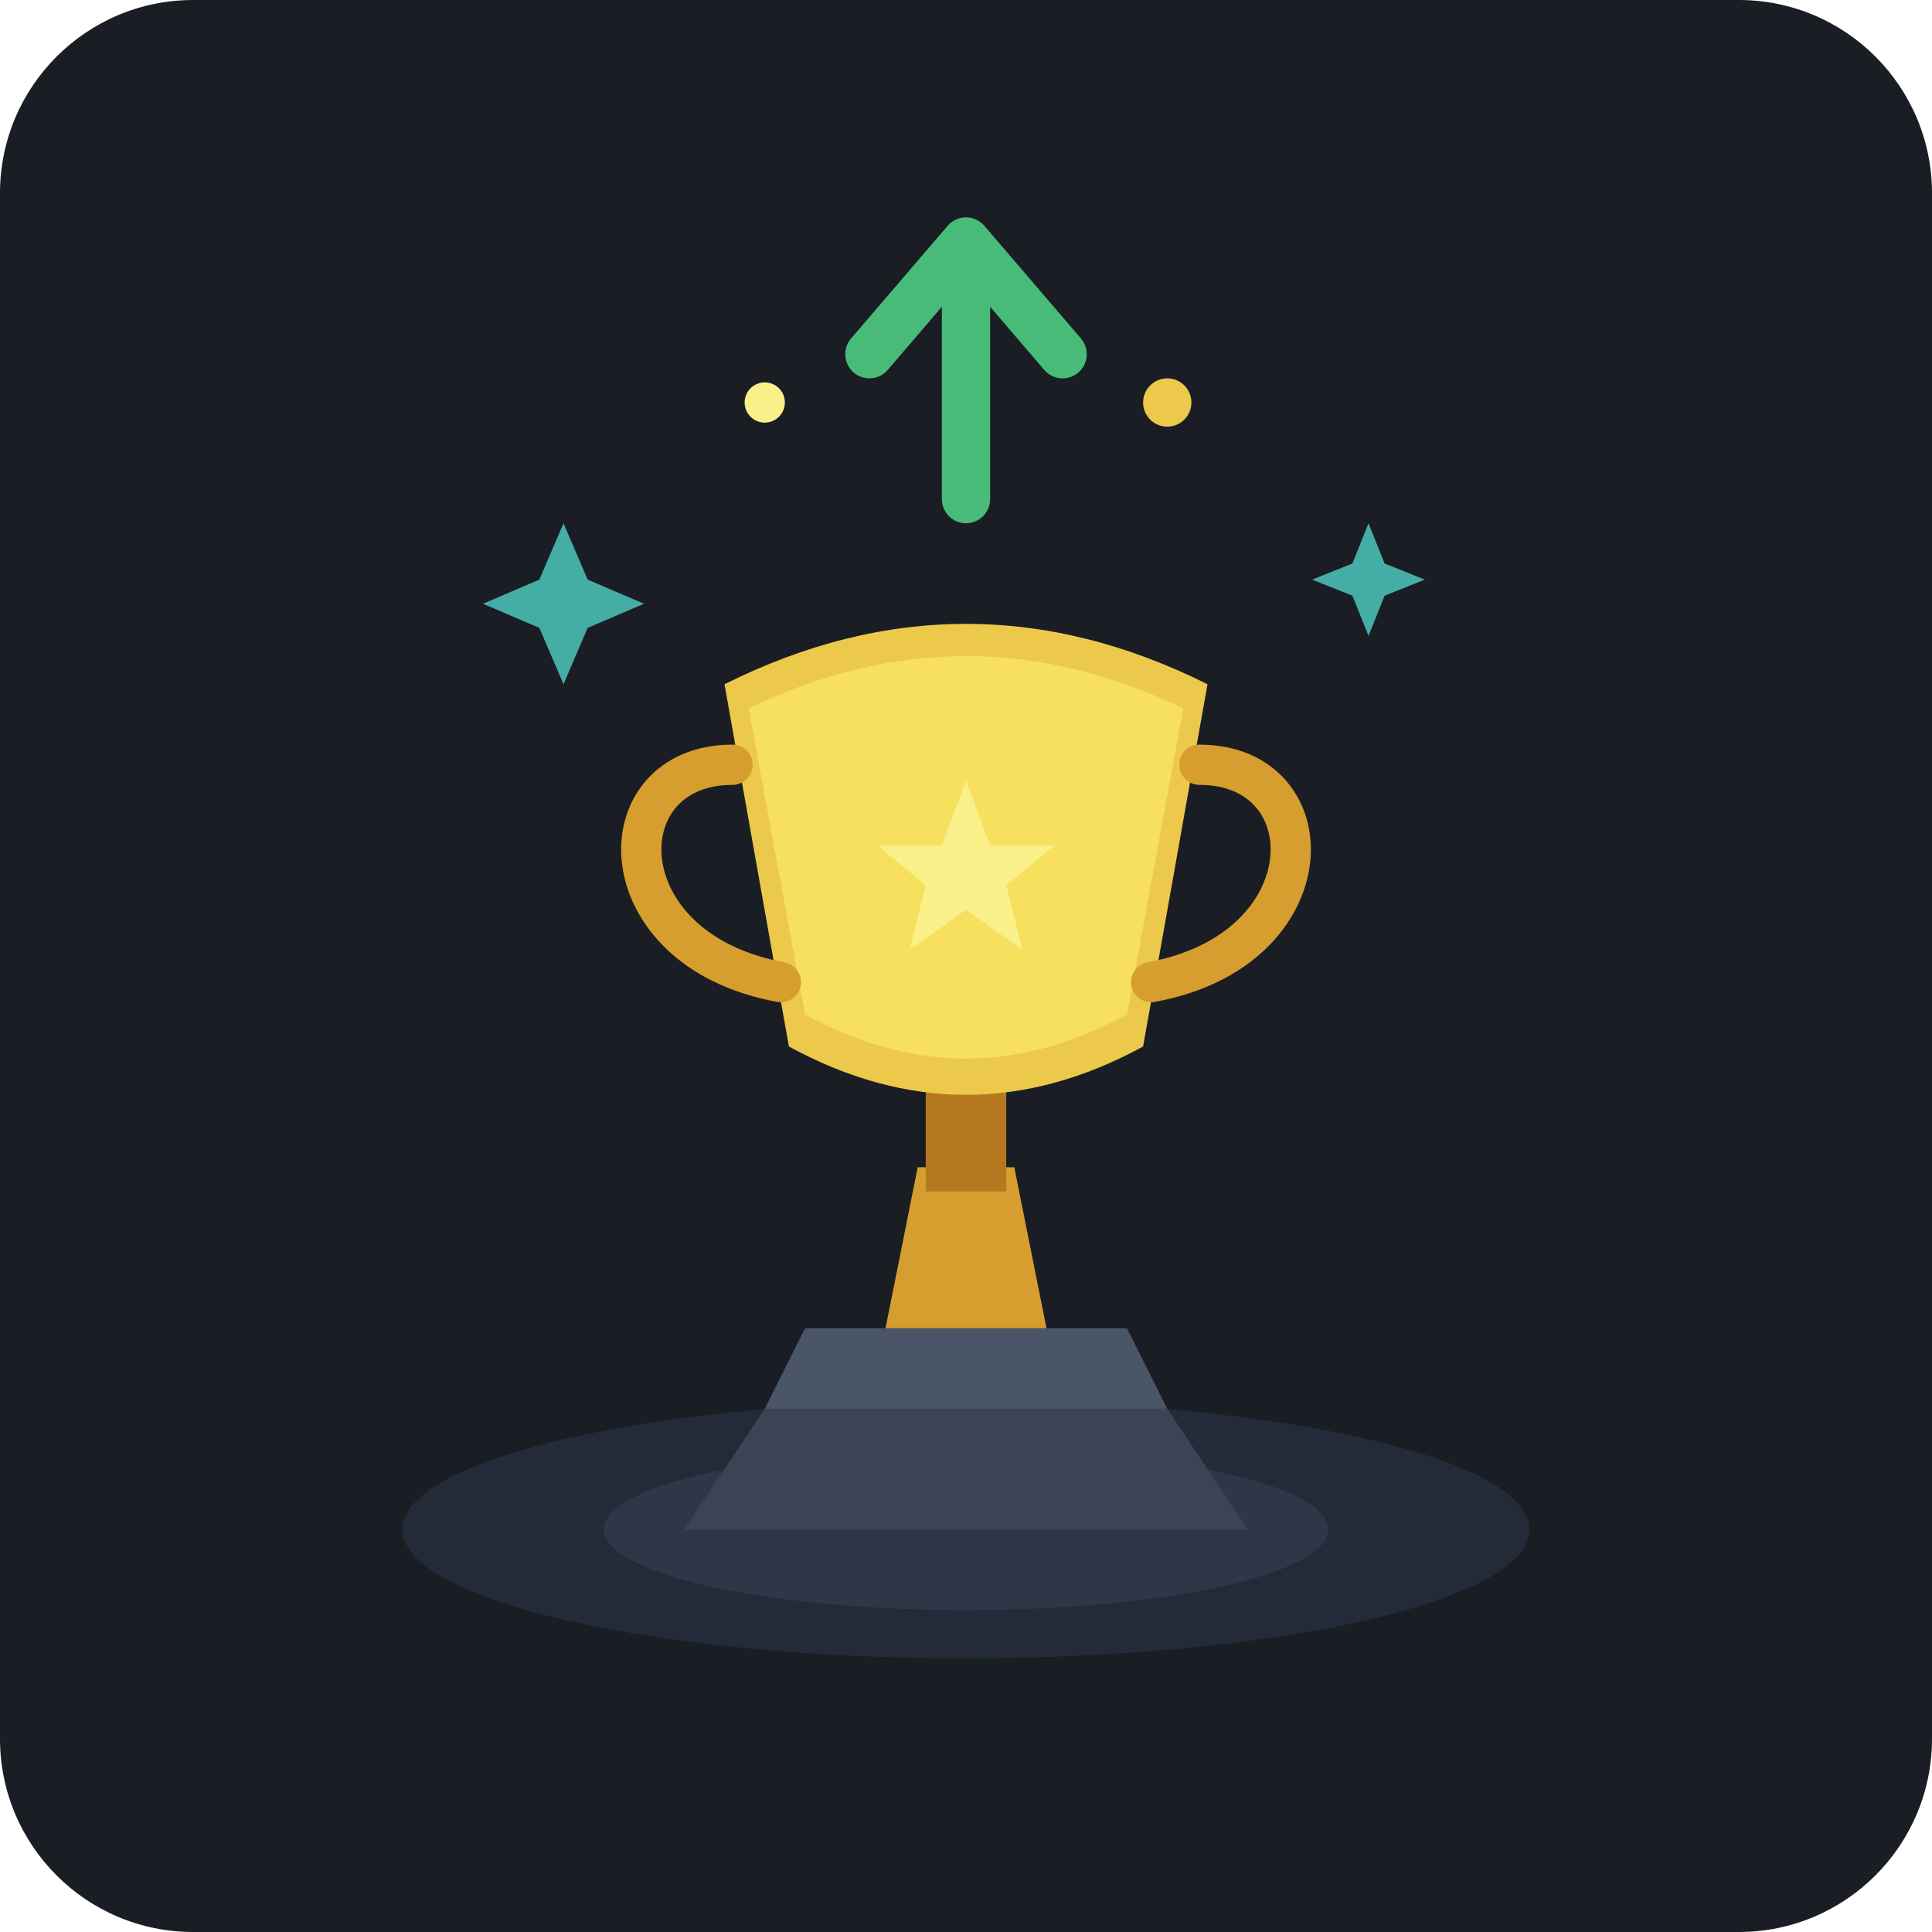
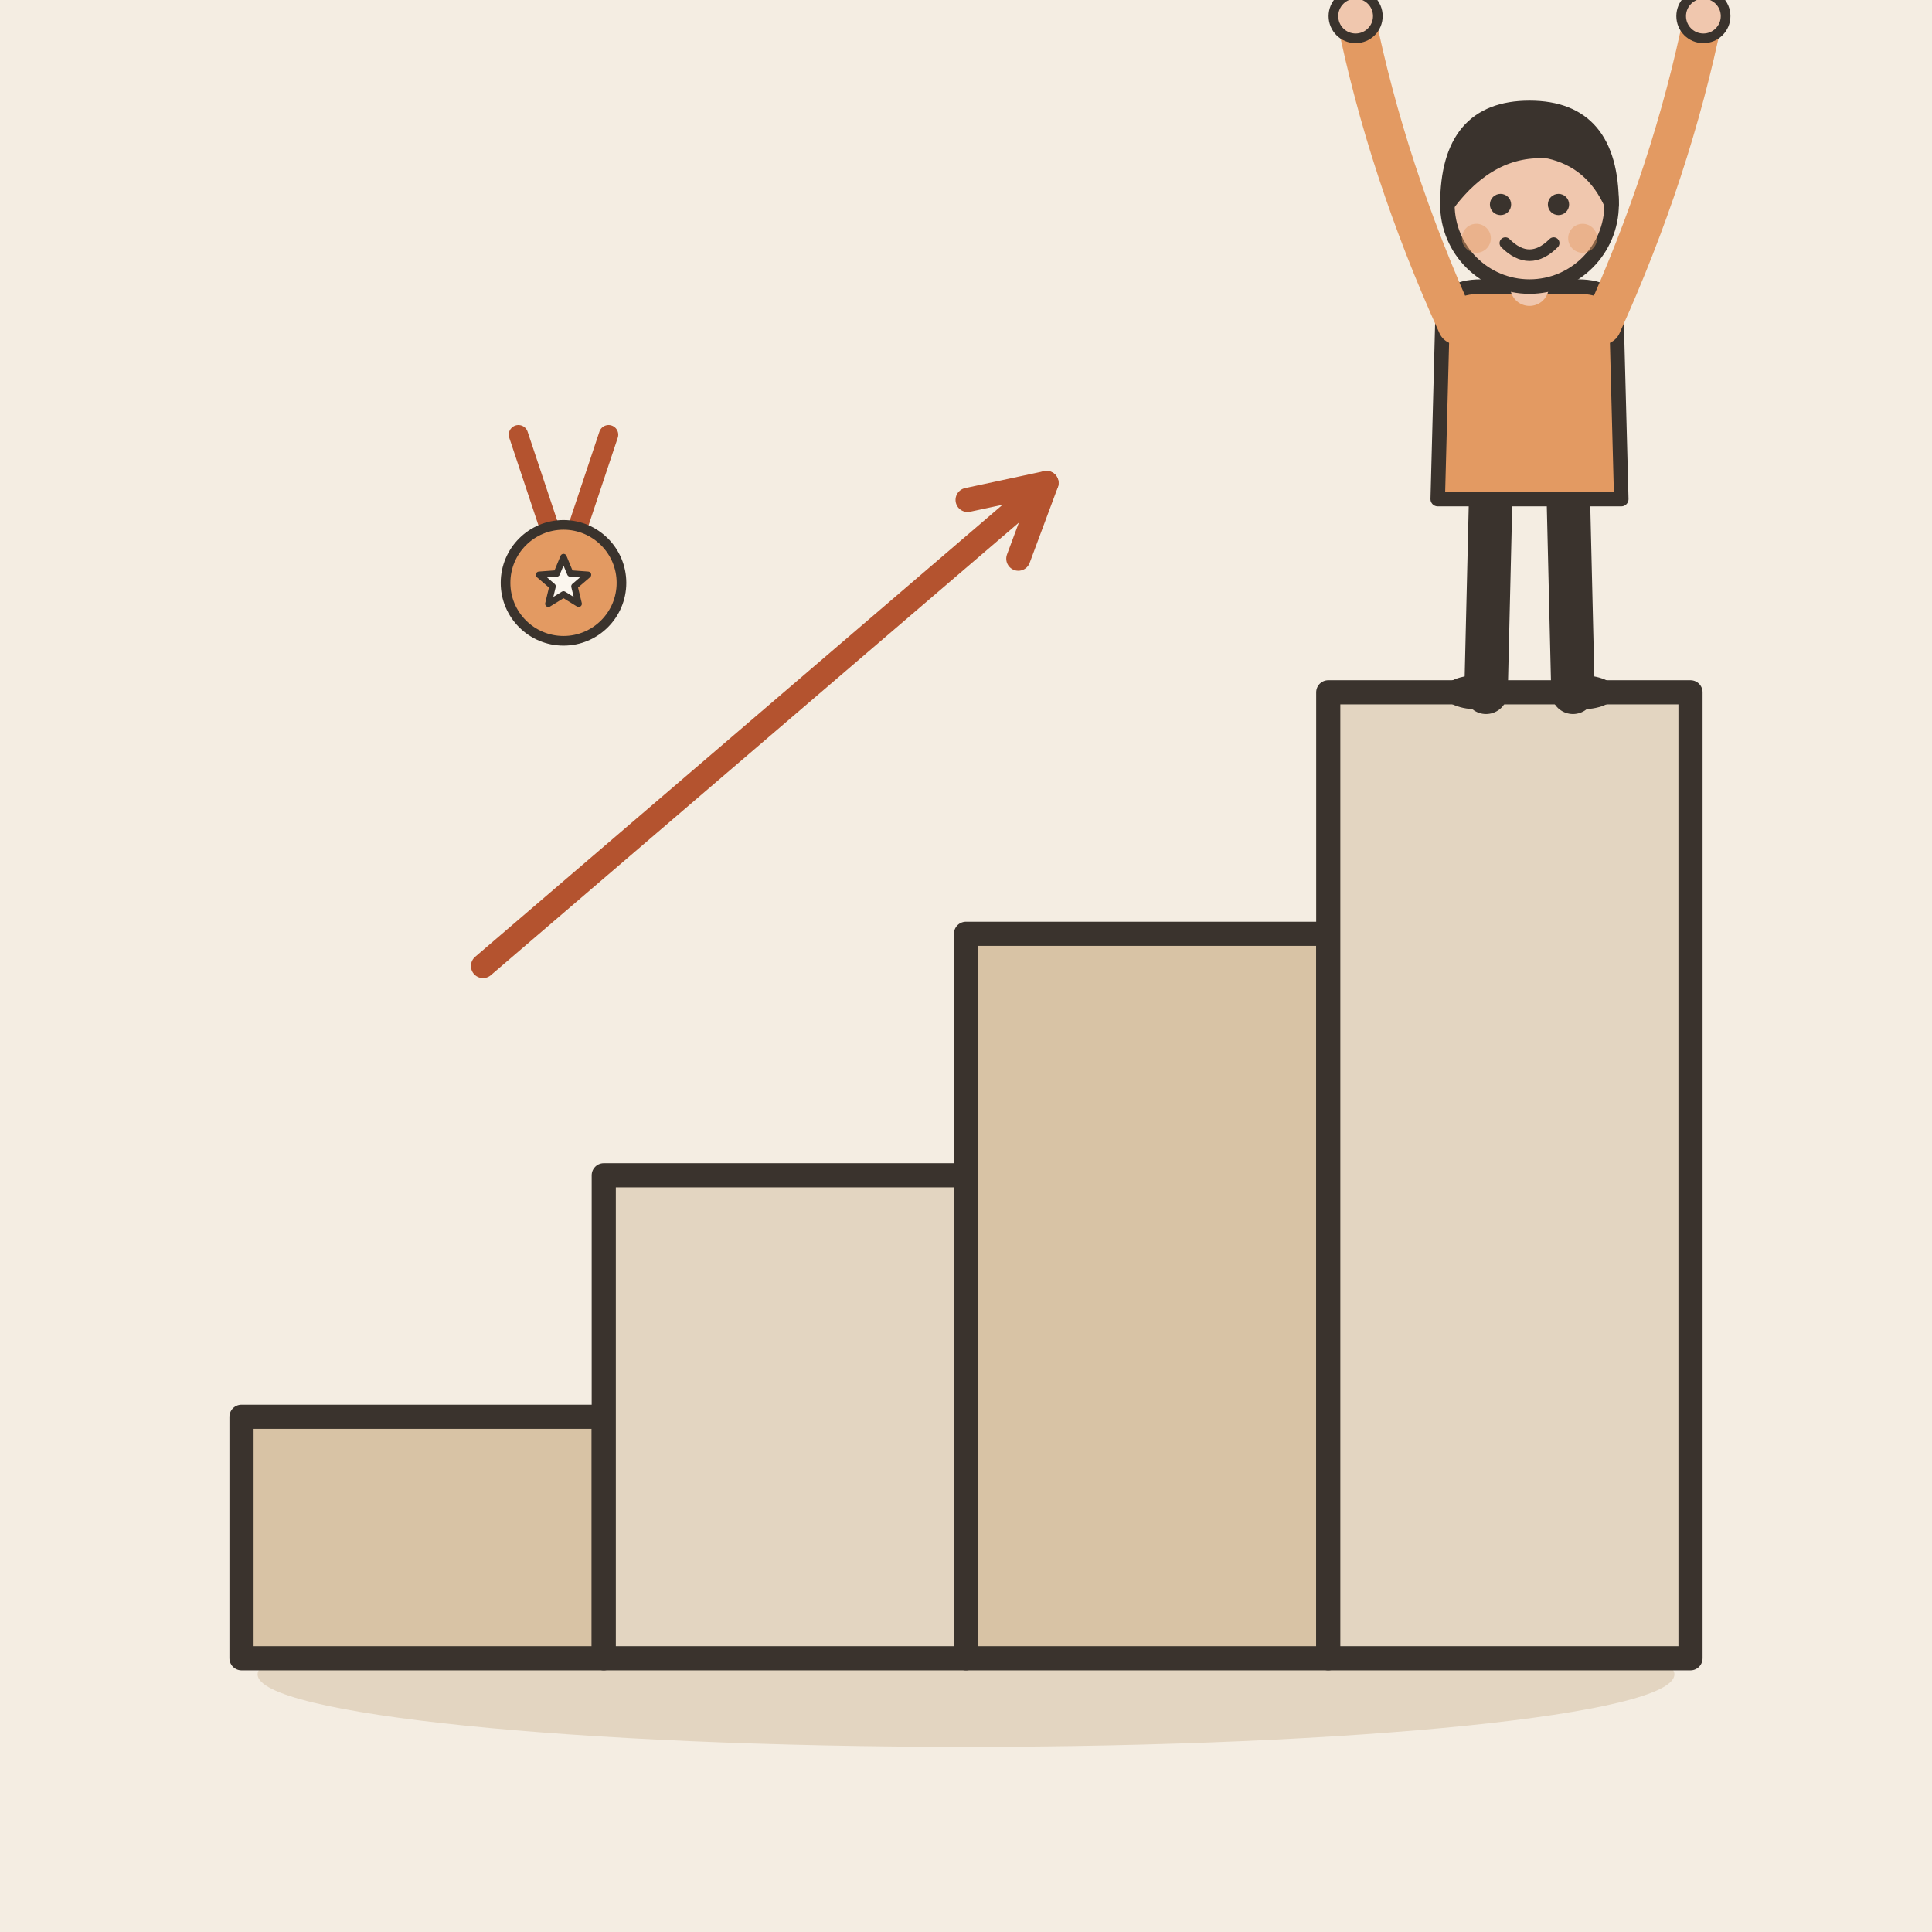
- <svg xmlns="http://www.w3.org/2000/svg" viewBox="0 0 240 240" width="100%" height="100%">
-   <rect width="240" height="240" rx="24" fill="#1A1D24" />
-   <ellipse cx="120" cy="190" rx="70" ry="16" fill="#242B38" />
-   <ellipse cx="120" cy="190" rx="45" ry="10" fill="#2D3748" />
-   <path d="M 85 190 L 155 190 L 145 175 L 95 175 Z" fill="#3A4454" />
-   <path d="M 95 175 L 145 175 L 140 165 L 100 165 Z" fill="#4A5568" />
-   <path d="M 110 165 L 130 165 L 126 145 L 114 145 Z" fill="#D69E2E" />
-   <rect x="115" y="130" width="10" height="18" fill="#B7791F" />
-   <path d="M 90 85 Q 120 70 150 85 L 142 130 Q 120 142 98 130 Z" fill="#ECC94B" />
-   <path d="M 93 88 Q 120 75 147 88 L 140 126 Q 120 137 100 126 Z" fill="#F6E05E" />
-   <path d="M 91 95 C 75 95 75 118 97 122" fill="none" stroke="#D69E2E" stroke-width="5" stroke-linecap="round" />
-   <path d="M 149 95 C 165 95 165 118 143 122" fill="none" stroke="#D69E2E" stroke-width="5" stroke-linecap="round" />
-   <polygon points="120,97 123,105 131,105 125,110 127,118 120,113 113,118 115,110 109,105 117,105" fill="#FAF089" />
-   <path d="M 120 62 L 120 32" fill="none" stroke="#48BB78" stroke-width="6" stroke-linecap="round" stroke-linejoin="round" />
-   <path d="M 108 44 L 120 30 L 132 44" fill="none" stroke="#48BB78" stroke-width="6" stroke-linecap="round" stroke-linejoin="round" />
-   <path d="M 70 65 L 73 72 L 80 75 L 73 78 L 70 85 L 67 78 L 60 75 L 67 72 Z" fill="#4FD1C5" opacity="0.8" />
-   <path d="M 170 65 L 172 70 L 177 72 L 172 74 L 170 79 L 168 74 L 163 72 L 168 70 Z" fill="#4FD1C5" opacity="0.8" />
-   <circle cx="145" cy="50" r="3" fill="#ECC94B" />
-   <circle cx="95" cy="50" r="2.5" fill="#FAF089" />
+ <svg xmlns="http://www.w3.org/2000/svg" viewBox="0 0 240 240" data-style="editorial">
+   <rect width="240" height="240" fill="#F4EDE2" />
+   <ellipse cx="120" cy="208" rx="88" ry="9" fill="#E3D5C1" />
+   <rect x="30" y="176" width="45" height="30" rx="0" fill="#D8C3A5" stroke="#3A332D" stroke-width="3" stroke-linecap="round" stroke-linejoin="round" />
+   <rect x="75" y="146" width="45" height="60" rx="0" fill="#E3D5C1" stroke="#3A332D" stroke-width="3" stroke-linecap="round" stroke-linejoin="round" />
+   <rect x="120" y="116" width="45" height="90" rx="0" fill="#D8C3A5" stroke="#3A332D" stroke-width="3" stroke-linecap="round" stroke-linejoin="round" />
+   <rect x="165" y="86" width="45" height="120" rx="0" fill="#E3D5C1" stroke="#3A332D" stroke-width="3" stroke-linecap="round" stroke-linejoin="round" />
+   <g transform="translate(190 86) scale(0.6 0.6)">
+     <path d="M-8 -42L-9 0" stroke="#3A332D" stroke-width="9" stroke-linecap="round" fill="none" />
+     <path d="M8 -42L9 0" stroke="#3A332D" stroke-width="9" stroke-linecap="round" fill="none" />
+     <ellipse cx="-11" cy="0" rx="7" ry="3.5" fill="#3A332D" />
+     <ellipse cx="11" cy="0" rx="7" ry="3.5" fill="#3A332D" />
+     <path d="M-18 -78Q-18 -84 -10 -84L10 -84Q18 -84 18 -78L19 -40L-19 -40Z" fill="#E39A62" stroke="#3A332D" stroke-width="3" stroke-linecap="round" stroke-linejoin="round" />
+     <path d="M-15 -76Q-29.5 -108 -36 -140" fill="none" stroke="#E39A62" stroke-width="8" stroke-linecap="round" stroke-linejoin="round" />
+     <circle cx="-36" cy="-140" r="4.6" fill="#F0C7AE" stroke="#3A332D" stroke-linecap="round" stroke-linejoin="round" stroke-width="2" />
+     <path d="M15 -76Q29.5 -108 36 -140" fill="none" stroke="#E39A62" stroke-width="8" stroke-linecap="round" stroke-linejoin="round" />
+     <circle cx="36" cy="-140" r="4.6" fill="#F0C7AE" stroke="#3A332D" stroke-linecap="round" stroke-linejoin="round" stroke-width="2" />
+     <path d="M0 -84L0 -88" stroke="#F0C7AE" stroke-width="8" stroke-linecap="round" fill="none" />
+     <circle cx="0" cy="-101" r="17" fill="#F0C7AE" stroke="#3A332D" stroke-width="3" stroke-linecap="round" stroke-linejoin="round" />
+     <path d="M-17 -101Q-17 -121 0 -121Q17 -121 17 -101Q13 -110 4 -112Q-8 -113 -17 -101Z" fill="#3A332D" stroke="#3A332D" stroke-width="3" stroke-linecap="round" stroke-linejoin="round" />
+     <circle cx="-6" cy="-101" r="2.2" fill="#3A332D" />
+     <circle cx="6" cy="-101" r="2.2" fill="#3A332D" />
+     <path d="M-5 -93Q0 -88 5 -93" fill="none" stroke="#3A332D" stroke-width="2.4" stroke-linecap="round" stroke-linejoin="round" />
+     <circle cx="-11" cy="-94" r="3" fill="#E39A62" opacity="0.45" />
+     <circle cx="11" cy="-94" r="3" fill="#E39A62" opacity="0.45" />
+   </g>
+   <path d="M60 120L130 60" stroke="#B4532F" stroke-width="3" stroke-linecap="round" fill="none" />
+   <path d="M126.5 69.4L130 60L120.2 62.1" fill="none" stroke="#B4532F" stroke-width="3" stroke-linecap="round" stroke-linejoin="round" />
+   <g transform="translate(70 70) scale(0.4 0.4)">
+     <path d="M-14 -40L-4 -10M14 -40L4 -10" fill="none" stroke="#B4532F" stroke-width="6" stroke-linecap="round" stroke-linejoin="round" />
+     <circle cx="0" cy="6" r="18" fill="#E39A62" stroke="#3A332D" stroke-width="3" stroke-linecap="round" stroke-linejoin="round" />
+     <path d="M0.0 -2.0L2.1 3.1L7.6 3.5L3.4 7.1L4.7 12.5L0.0 9.6L-4.7 12.5L-3.4 7.1L-7.6 3.5L-2.1 3.1Z" fill="#FBF6EE" stroke="#3A332D" stroke-width="2" stroke-linecap="round" stroke-linejoin="round" />
+   </g>
</svg>
